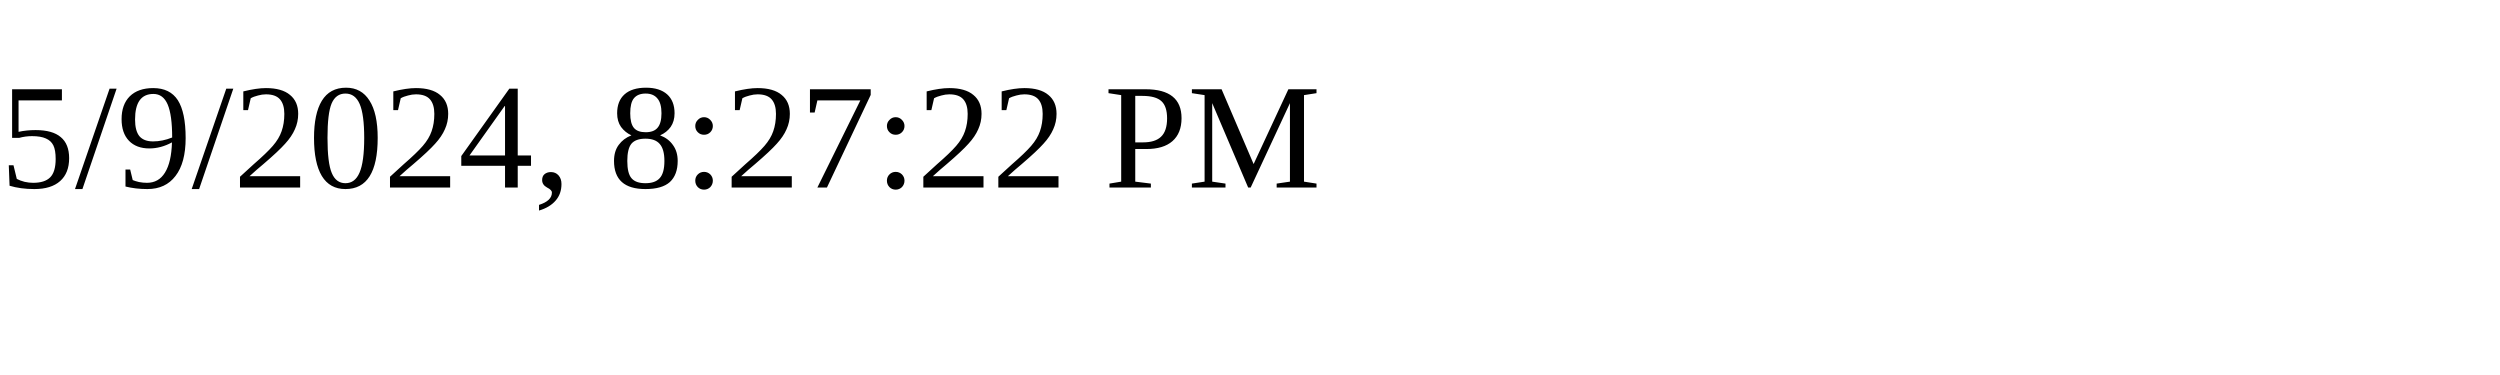
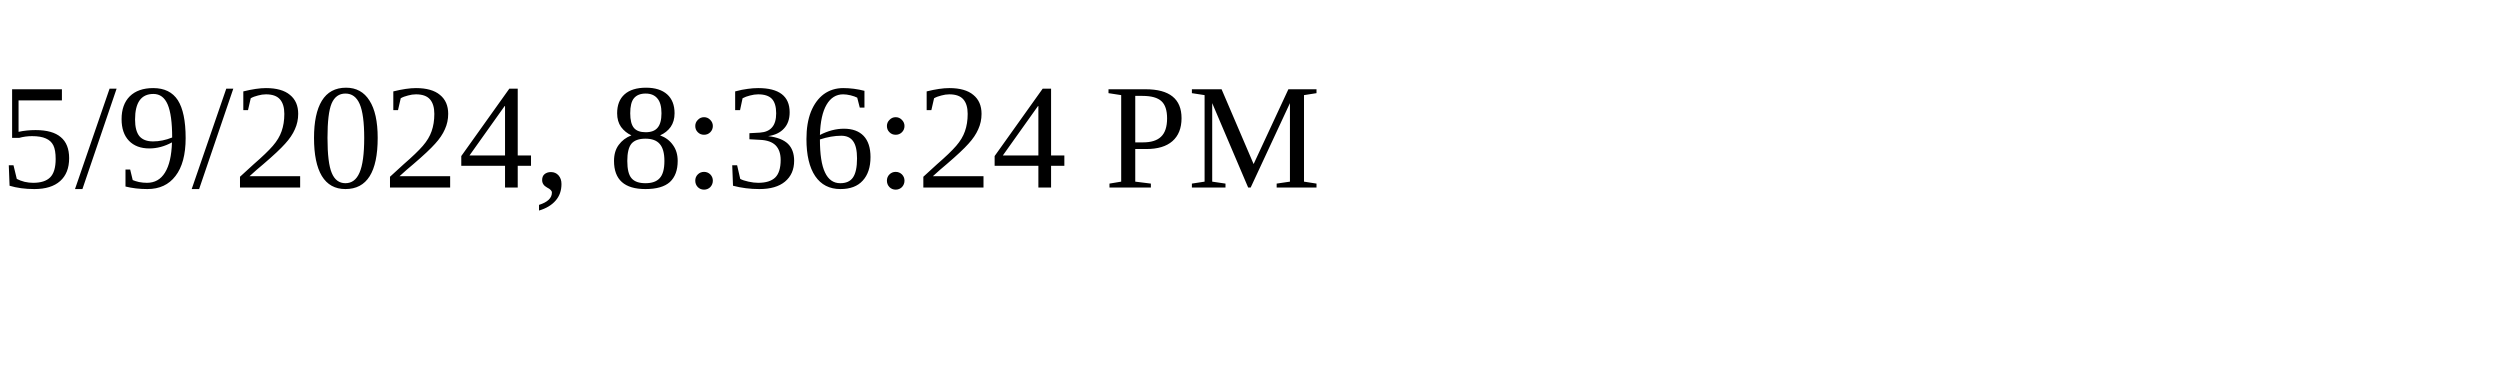
<svg xmlns="http://www.w3.org/2000/svg" height="30" width="200">
-   <text x="0" y="15">5/9/2024, 8:27:22 PM</text>
+   <text x="0" y="15">5/9/2024, 8:36:24 PM</text>
</svg>
